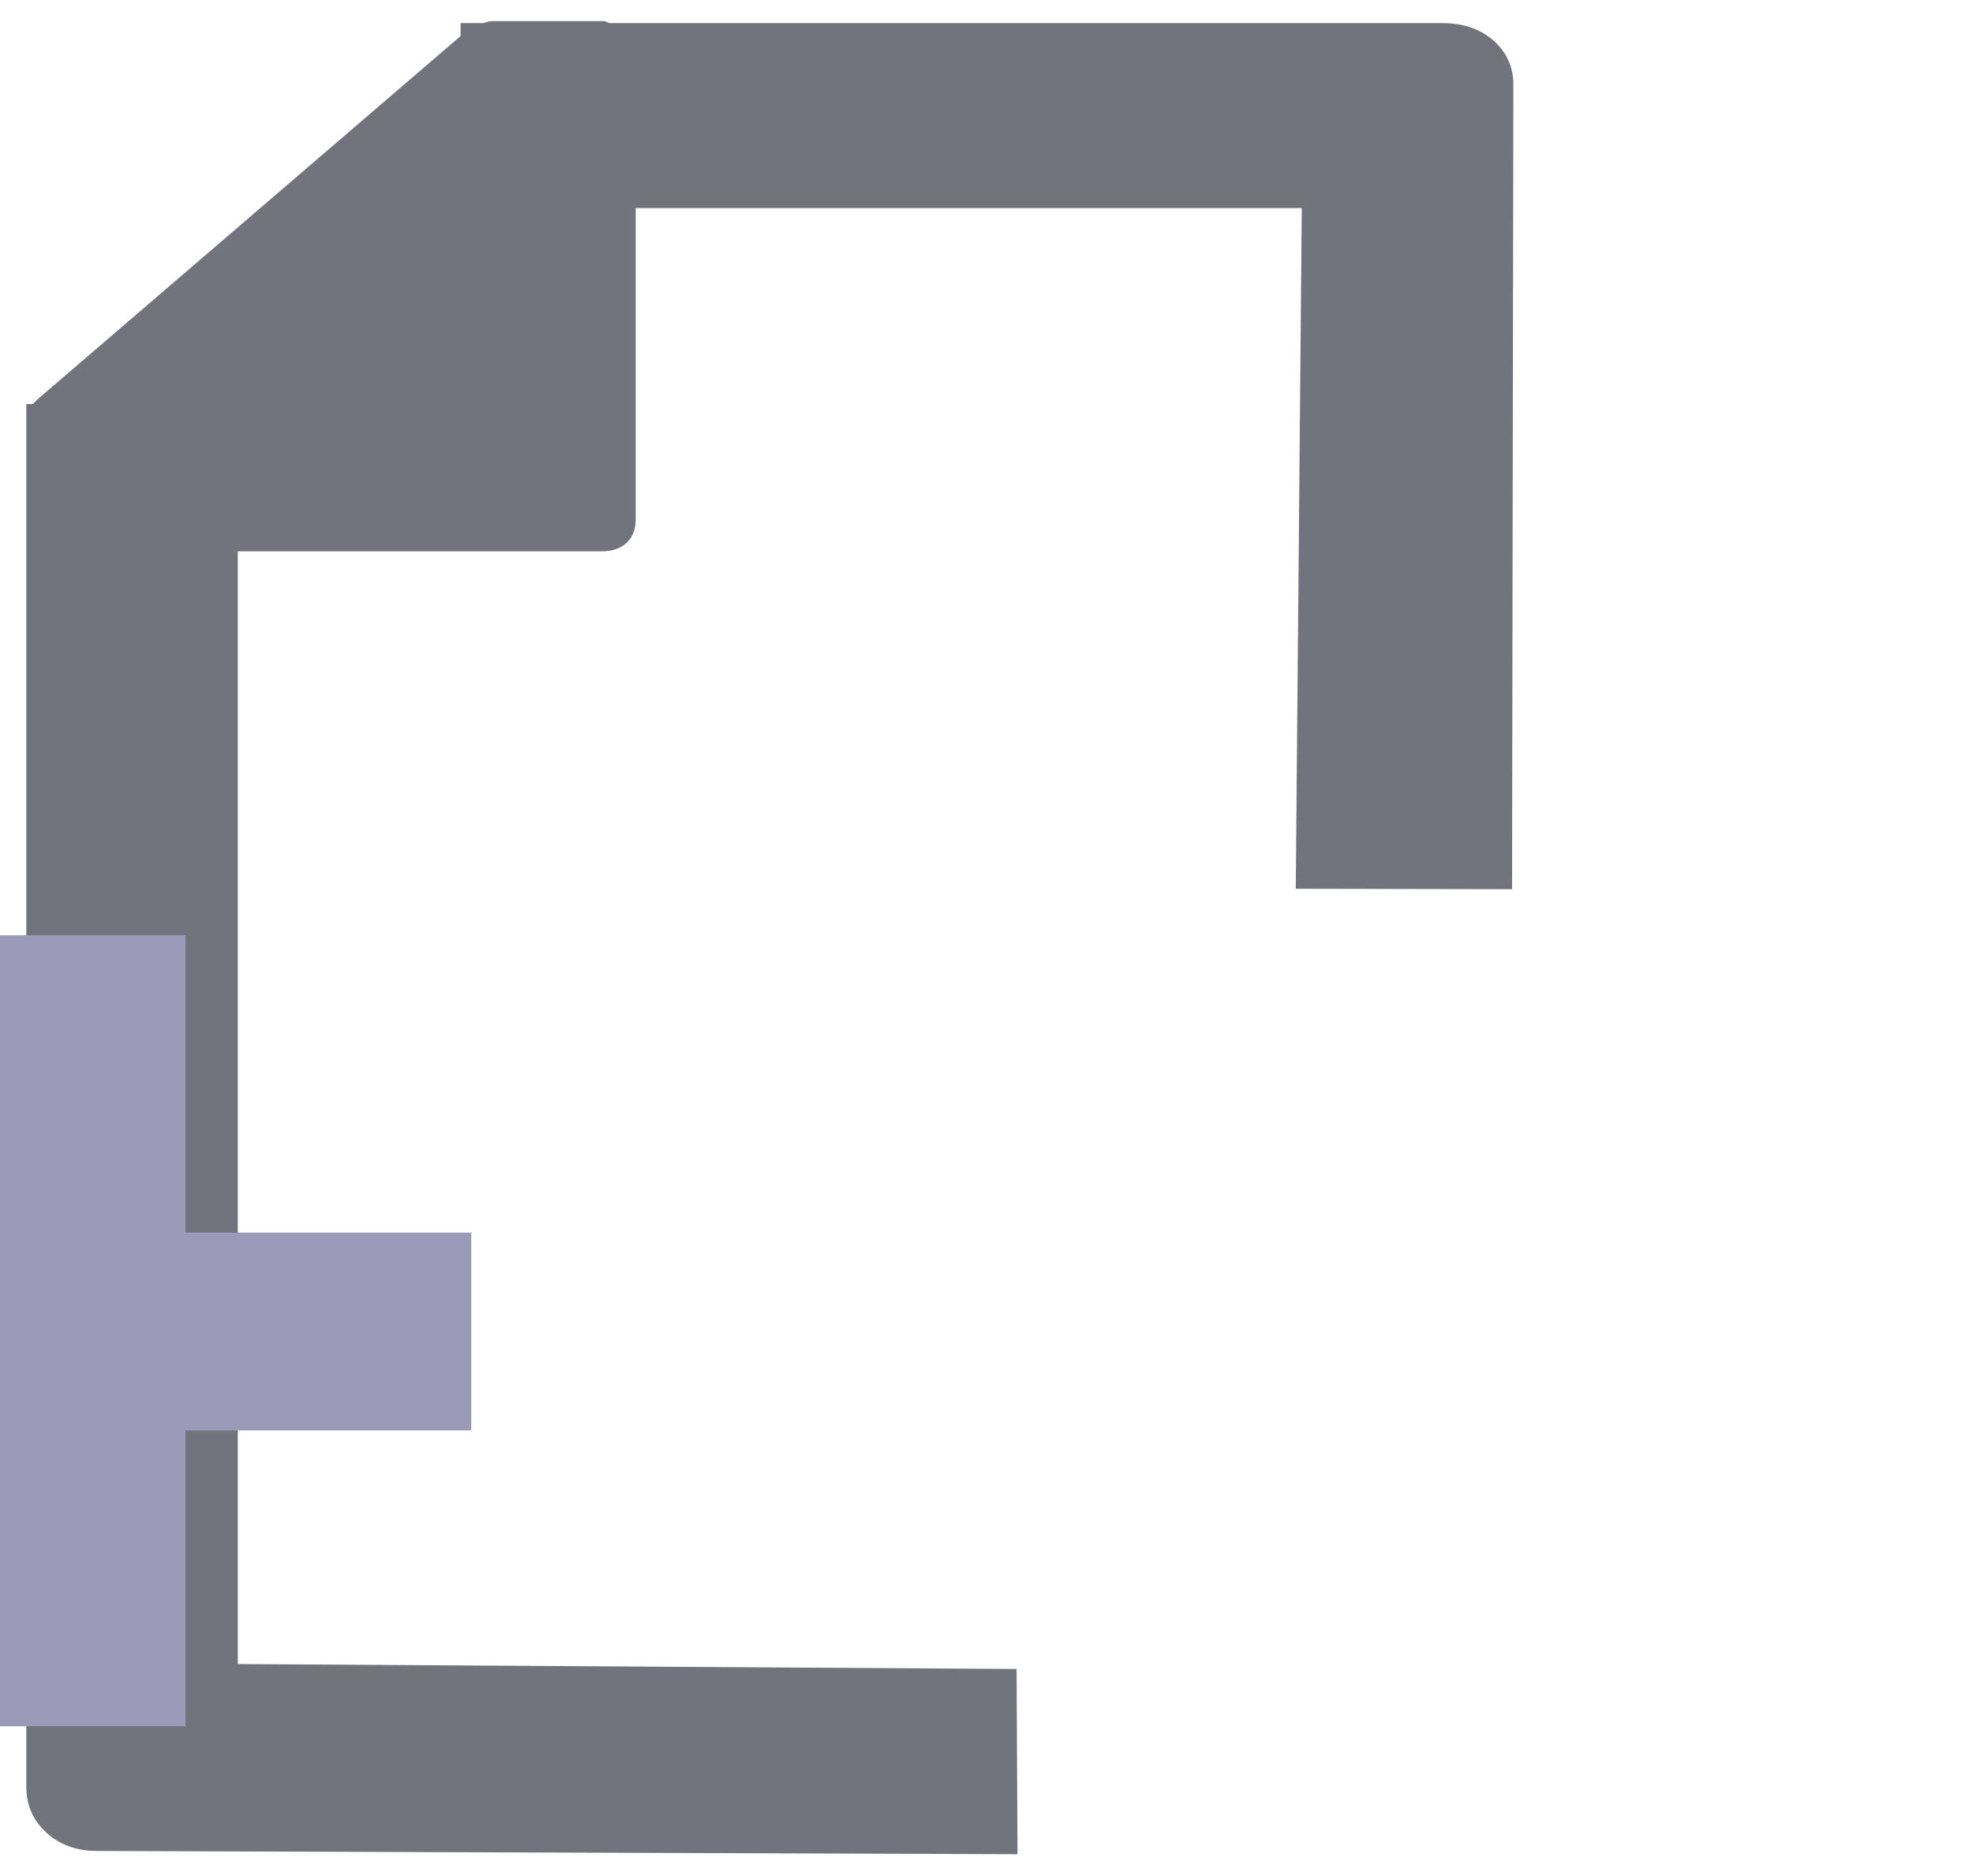
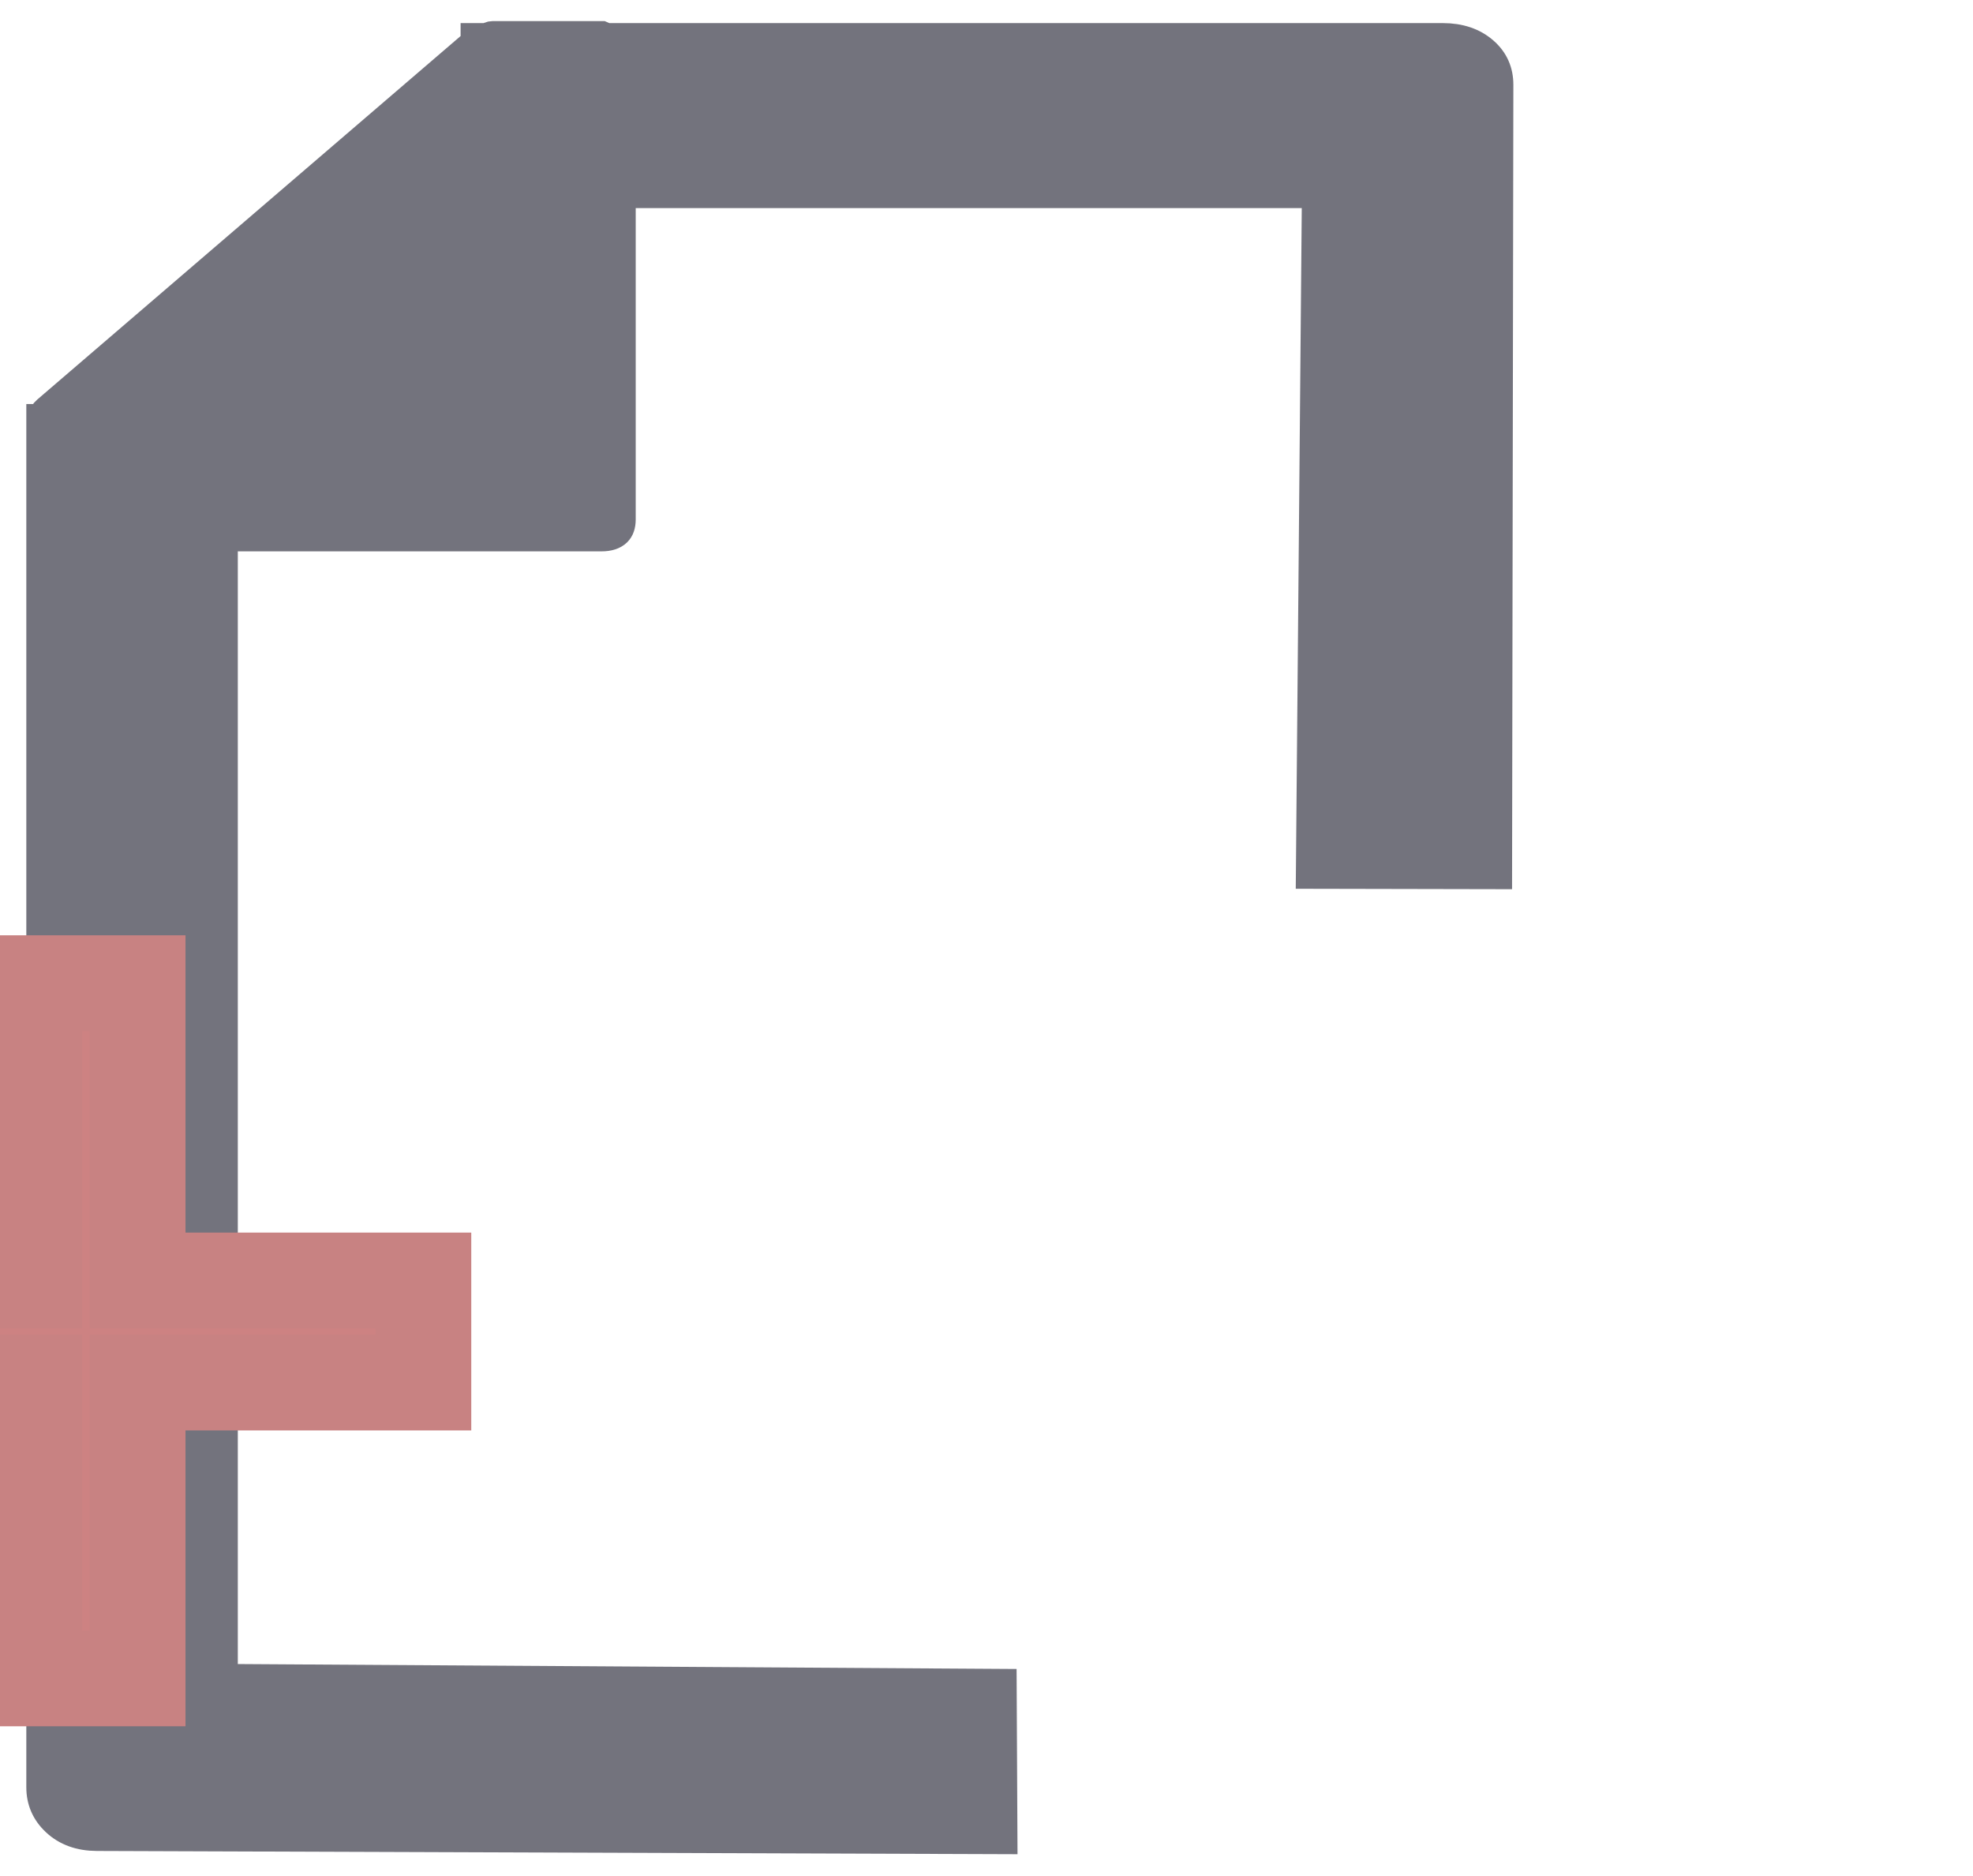
<svg xmlns="http://www.w3.org/2000/svg" height="97.527" viewBox="0 0 102.582 97.527" width="102.582" version="1.1" id="svg2">
  <defs id="defs2" />
  <g fill="none" fill-rule="evenodd" id="g2" transform="matrix(1.946449,0,0,2.084776,171.6794,96.7627)" />
  <g id="g3" transform="matrix(0.3357943,0,0,0.2985843,-6.047279,-0.2373026)" style="fill:#73737d;fill-opacity:1">
    <g id="g2-0" style="fill:#73737d;fill-opacity:1">
      <path style="fill:#73737d;fill-opacity:1;stroke:#73737d;stroke-width:4.23;stroke-dasharray:none;stroke-opacity:1" d="m 52.715,292.647 120.593,0.86 0.123,28.028 -140.431,-0.558 c -2.582,-0.01 -4.694,-0.864 -6.337,-2.591 -1.643,-1.729 -2.464,-3.858 -2.464,-6.391 V 91.23 74.302 73.265 h 0.352 c 0,-0.461 0.235,-0.921 0.704,-1.382 L 91.441,7.969 V 6.932 h 2.112 C 93.788,6.702 94.023,6.587 94.257,6.587 H 111.156 l 0.704,0.345 h 129.556 c 2.58,0 4.694,0.806 6.337,2.418 1.643,1.612 2.464,3.685 2.464,6.219 l -0.2,137.939 -29.247,-0.067 0.93,-118.526 H 114.325 v 56.314 c 0,2.303 -1.056,3.455 -3.168,3.455 H 52.715 Z" id="path1-2" />
      <ellipse style="fill:none;fill-opacity:1;stroke-width:2.911" cx="140.091" cy="148.92" id="circle1" rx="70.792" ry="74.81" />
      <rect style="fill:none;stroke:#73737d;stroke-width:0;stroke-miterlimit:5.5;stroke-dasharray:none;stroke-opacity:1" id="rect1" width="273.108" height="312.993" x="23.62" y="-0.089" />
      <rect style="fill:none;stroke:#73737d;stroke-width:0;stroke-miterlimit:5.5;stroke-dasharray:none;stroke-opacity:1" id="rect3" width="309.432" height="335.51" x="18.239" y="-2.341" />
      <rect style="fill:none;stroke:#73737d;stroke-width:0;stroke-miterlimit:5.5;stroke-dasharray:none;stroke-opacity:1" id="rect4" width="303.468" height="320.568" x="20.141" y="-0.218" />
-       <text xml:space="preserve" style="font-weight:600;font-size:235.807px;line-height:1.45;font-family:'Segoe UI';-inkscape-font-specification:'Segoe UI Semi-Bold';text-align:center;text-anchor:middle;fill:#9b9bb9;fill-opacity:1;stroke:#9b9bb9;stroke-width:15.734;stroke-miterlimit:5.5;stroke-dasharray:none;stroke-opacity:1" x="248.012" y="302.499" id="text5" transform="scale(0.9429678,1.060482)">
-         <tspan id="tspan5" style="font-style:normal;font-variant:normal;font-weight:normal;font-stretch:normal;font-size:235.807px;font-family:Rubik;-inkscape-font-specification:Rubik;fill:#9b9bb9;fill-opacity:1;stroke:#9b9bb9;stroke-width:15.734;stroke-opacity:1" x="248.012" y="302.499">+</tspan>
+       <text xml:space="preserve" style="font-weight:600;font-size:235.807px;line-height:1.45;font-family:'Segoe UI';-inkscape-font-specification:'Segoe UI Semi-Bold';text-align:center;text-anchor:middle;fill:#cd8282;fill-opacity:1;stroke:#c88282;stroke-width:15.734;stroke-miterlimit:5.5;stroke-dasharray:none;stroke-opacity:1" x="248.012" y="302.499" id="text5" transform="scale(0.9429678,1.060482)">
+         <tspan id="tspan5" style="font-style:normal;font-variant:normal;font-weight:normal;font-stretch:normal;font-size:235.807px;font-family:Rubik;-inkscape-font-specification:Rubik;fill:#cd8282;fill-opacity:1;stroke:#c88282;stroke-width:15.734;stroke-opacity:1" x="248.012" y="302.499">+</tspan>
      </text>
    </g>
  </g>
</svg>
